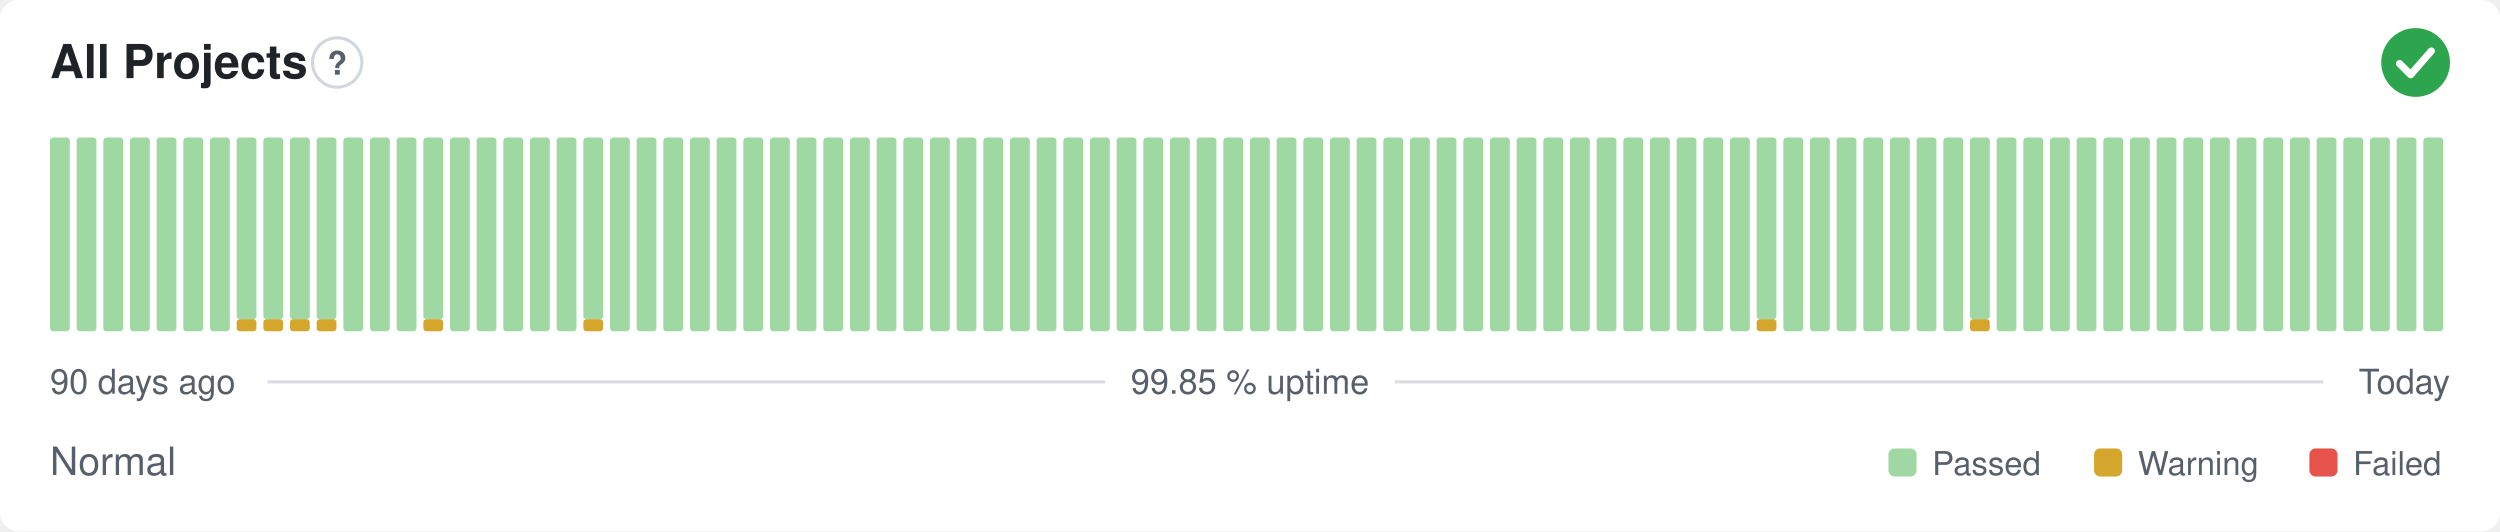
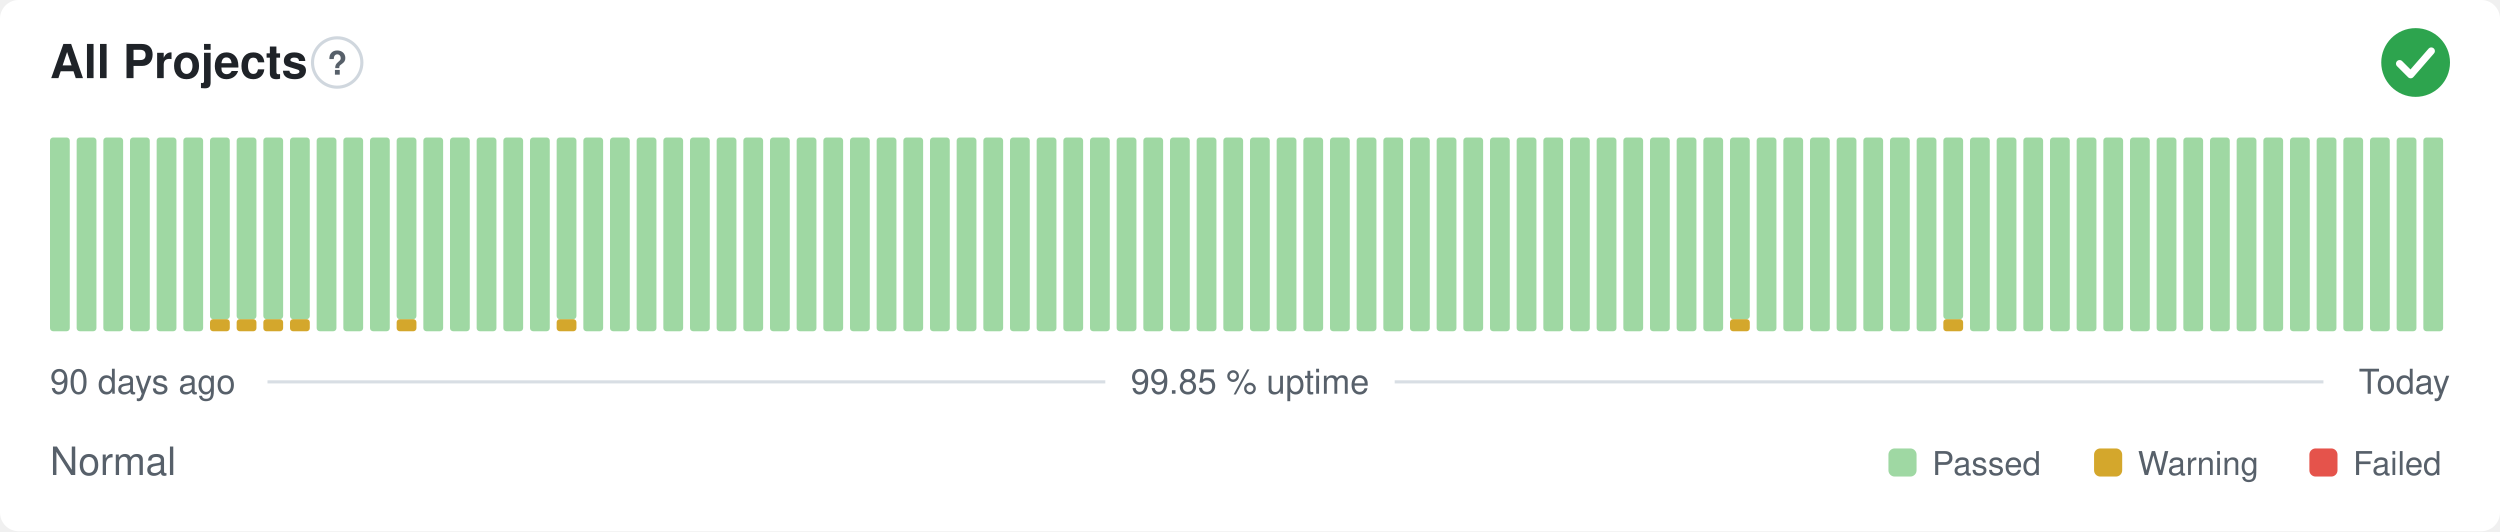
<svg xmlns="http://www.w3.org/2000/svg" width="800" height="170" viewBox="0 0 800 170" role="img" aria-label="All Projects: Normal, 99.85 % uptime over the last 90 days" font-family="-apple-system,BlinkMacSystemFont,'Segoe UI',Helvetica,Arial,sans-serif">
  <style>
    @media (prefers-color-scheme: dark) {
      .bg { fill: #0d1117 }
      .title { fill: #e6edf3 }
      .muted { fill: #8b949e }
      .hint { stroke: #30363d }
      .rule { stroke: #30363d }
      .nodata { fill: #21262d }
    }
  </style>
  <rect class="bg" width="800" height="170" rx="6" fill="#ffffff" />
  <text class="title" x="16" y="25" font-size="15" font-weight="600" fill="#1f2328">All Projects</text>
  <circle class="hint" cx="107.9" cy="20" r="7.9" fill="none" stroke="#d0d7de" stroke-width="1" />
  <text class="muted" x="107.9" y="23.9" text-anchor="middle" font-size="10.4" font-weight="700" fill="#57606a">?</text>
  <circle cx="773" cy="20" r="11" fill="#2da44e" />
  <path d="M767.87 20.37l3.54 3.54 6.60 -7.58" fill="none" stroke="#fff" stroke-width="2.31" stroke-linecap="round" stroke-linejoin="round" />
  <rect x="16.00" y="44.00" width="6.33" height="62.00" rx="1" fill="#9fd8a3" />
  <rect x="24.53" y="44.00" width="6.33" height="62.00" rx="1" fill="#9fd8a3" />
  <rect x="33.07" y="44.00" width="6.33" height="62.00" rx="1" fill="#9fd8a3" />
  <rect x="41.60" y="44.00" width="6.33" height="62.00" rx="1" fill="#9fd8a3" />
  <rect x="50.13" y="44.00" width="6.33" height="62.00" rx="1" fill="#9fd8a3" />
  <rect x="58.67" y="44.00" width="6.33" height="62.00" rx="1" fill="#9fd8a3" />
-   <rect x="67.20" y="44.00" width="6.33" height="62.00" rx="1" fill="#9fd8a3" />
+   <rect x="67.20" y="102.13" width="6.33" height="3.88" rx="1" fill="#d4a72c" />
+   <rect x="67.20" y="44.00" width="6.33" height="58.13" rx="1" fill="#9fd8a3" />
  <rect x="75.73" y="102.13" width="6.33" height="3.88" rx="1" fill="#d4a72c" />
  <rect x="75.73" y="44.00" width="6.33" height="58.13" rx="1" fill="#9fd8a3" />
  <rect x="84.27" y="102.13" width="6.33" height="3.88" rx="1" fill="#d4a72c" />
  <rect x="84.27" y="44.00" width="6.33" height="58.13" rx="1" fill="#9fd8a3" />
  <rect x="92.80" y="102.13" width="6.33" height="3.88" rx="1" fill="#d4a72c" />
  <rect x="92.80" y="44.00" width="6.33" height="58.13" rx="1" fill="#9fd8a3" />
-   <rect x="101.33" y="102.13" width="6.33" height="3.88" rx="1" fill="#d4a72c" />
-   <rect x="101.33" y="44.00" width="6.33" height="58.13" rx="1" fill="#9fd8a3" />
+   <rect x="101.33" y="44.00" width="6.33" height="62.00" rx="1" fill="#9fd8a3" />
  <rect x="109.87" y="44.00" width="6.33" height="62.00" rx="1" fill="#9fd8a3" />
  <rect x="118.40" y="44.00" width="6.33" height="62.00" rx="1" fill="#9fd8a3" />
-   <rect x="126.93" y="44.00" width="6.33" height="62.00" rx="1" fill="#9fd8a3" />
-   <rect x="135.47" y="102.13" width="6.33" height="3.88" rx="1" fill="#d4a72c" />
-   <rect x="135.47" y="44.00" width="6.33" height="58.13" rx="1" fill="#9fd8a3" />
+   <rect x="126.93" y="102.13" width="6.33" height="3.88" rx="1" fill="#d4a72c" />
+   <rect x="126.93" y="44.00" width="6.33" height="58.13" rx="1" fill="#9fd8a3" />
+   <rect x="135.47" y="44.00" width="6.33" height="62.00" rx="1" fill="#9fd8a3" />
  <rect x="144.00" y="44.00" width="6.33" height="62.00" rx="1" fill="#9fd8a3" />
  <rect x="152.53" y="44.00" width="6.33" height="62.00" rx="1" fill="#9fd8a3" />
  <rect x="161.07" y="44.00" width="6.33" height="62.00" rx="1" fill="#9fd8a3" />
  <rect x="169.60" y="44.00" width="6.33" height="62.00" rx="1" fill="#9fd8a3" />
-   <rect x="178.13" y="44.00" width="6.33" height="62.00" rx="1" fill="#9fd8a3" />
-   <rect x="186.67" y="102.13" width="6.33" height="3.88" rx="1" fill="#d4a72c" />
-   <rect x="186.67" y="44.00" width="6.33" height="58.13" rx="1" fill="#9fd8a3" />
+   <rect x="178.13" y="102.13" width="6.33" height="3.88" rx="1" fill="#d4a72c" />
+   <rect x="178.13" y="44.00" width="6.33" height="58.13" rx="1" fill="#9fd8a3" />
+   <rect x="186.67" y="44.00" width="6.33" height="62.00" rx="1" fill="#9fd8a3" />
  <rect x="195.20" y="44.00" width="6.33" height="62.00" rx="1" fill="#9fd8a3" />
  <rect x="203.73" y="44.00" width="6.33" height="62.00" rx="1" fill="#9fd8a3" />
  <rect x="212.27" y="44.00" width="6.33" height="62.00" rx="1" fill="#9fd8a3" />
  <rect x="220.80" y="44.00" width="6.33" height="62.00" rx="1" fill="#9fd8a3" />
  <rect x="229.33" y="44.00" width="6.33" height="62.00" rx="1" fill="#9fd8a3" />
  <rect x="237.87" y="44.00" width="6.33" height="62.00" rx="1" fill="#9fd8a3" />
  <rect x="246.40" y="44.00" width="6.33" height="62.00" rx="1" fill="#9fd8a3" />
  <rect x="254.93" y="44.00" width="6.33" height="62.00" rx="1" fill="#9fd8a3" />
  <rect x="263.47" y="44.00" width="6.33" height="62.00" rx="1" fill="#9fd8a3" />
  <rect x="272.00" y="44.00" width="6.33" height="62.00" rx="1" fill="#9fd8a3" />
  <rect x="280.53" y="44.00" width="6.33" height="62.00" rx="1" fill="#9fd8a3" />
  <rect x="289.07" y="44.00" width="6.33" height="62.00" rx="1" fill="#9fd8a3" />
  <rect x="297.60" y="44.00" width="6.33" height="62.00" rx="1" fill="#9fd8a3" />
  <rect x="306.13" y="44.00" width="6.33" height="62.00" rx="1" fill="#9fd8a3" />
  <rect x="314.67" y="44.00" width="6.33" height="62.00" rx="1" fill="#9fd8a3" />
  <rect x="323.20" y="44.00" width="6.33" height="62.00" rx="1" fill="#9fd8a3" />
  <rect x="331.73" y="44.00" width="6.33" height="62.00" rx="1" fill="#9fd8a3" />
  <rect x="340.27" y="44.00" width="6.33" height="62.00" rx="1" fill="#9fd8a3" />
  <rect x="348.80" y="44.00" width="6.33" height="62.00" rx="1" fill="#9fd8a3" />
  <rect x="357.33" y="44.00" width="6.33" height="62.00" rx="1" fill="#9fd8a3" />
  <rect x="365.87" y="44.00" width="6.33" height="62.00" rx="1" fill="#9fd8a3" />
  <rect x="374.40" y="44.00" width="6.33" height="62.00" rx="1" fill="#9fd8a3" />
  <rect x="382.93" y="44.00" width="6.33" height="62.00" rx="1" fill="#9fd8a3" />
  <rect x="391.47" y="44.00" width="6.33" height="62.00" rx="1" fill="#9fd8a3" />
  <rect x="400.00" y="44.00" width="6.33" height="62.00" rx="1" fill="#9fd8a3" />
  <rect x="408.53" y="44.00" width="6.33" height="62.00" rx="1" fill="#9fd8a3" />
  <rect x="417.07" y="44.00" width="6.33" height="62.00" rx="1" fill="#9fd8a3" />
  <rect x="425.60" y="44.00" width="6.33" height="62.00" rx="1" fill="#9fd8a3" />
  <rect x="434.13" y="44.00" width="6.33" height="62.00" rx="1" fill="#9fd8a3" />
  <rect x="442.67" y="44.00" width="6.33" height="62.00" rx="1" fill="#9fd8a3" />
  <rect x="451.20" y="44.00" width="6.33" height="62.00" rx="1" fill="#9fd8a3" />
  <rect x="459.73" y="44.00" width="6.33" height="62.00" rx="1" fill="#9fd8a3" />
  <rect x="468.27" y="44.00" width="6.33" height="62.00" rx="1" fill="#9fd8a3" />
  <rect x="476.80" y="44.00" width="6.33" height="62.00" rx="1" fill="#9fd8a3" />
  <rect x="485.33" y="44.00" width="6.33" height="62.00" rx="1" fill="#9fd8a3" />
  <rect x="493.87" y="44.00" width="6.33" height="62.00" rx="1" fill="#9fd8a3" />
  <rect x="502.40" y="44.00" width="6.33" height="62.00" rx="1" fill="#9fd8a3" />
  <rect x="510.93" y="44.00" width="6.33" height="62.00" rx="1" fill="#9fd8a3" />
  <rect x="519.47" y="44.00" width="6.33" height="62.00" rx="1" fill="#9fd8a3" />
  <rect x="528.00" y="44.00" width="6.33" height="62.00" rx="1" fill="#9fd8a3" />
  <rect x="536.53" y="44.00" width="6.33" height="62.00" rx="1" fill="#9fd8a3" />
  <rect x="545.07" y="44.00" width="6.33" height="62.00" rx="1" fill="#9fd8a3" />
-   <rect x="553.60" y="44.00" width="6.33" height="62.00" rx="1" fill="#9fd8a3" />
-   <rect x="562.13" y="102.13" width="6.33" height="3.88" rx="1" fill="#d4a72c" />
-   <rect x="562.13" y="44.00" width="6.33" height="58.13" rx="1" fill="#9fd8a3" />
+   <rect x="553.60" y="102.13" width="6.33" height="3.88" rx="1" fill="#d4a72c" />
+   <rect x="553.60" y="44.00" width="6.33" height="58.13" rx="1" fill="#9fd8a3" />
+   <rect x="562.13" y="44.00" width="6.33" height="62.00" rx="1" fill="#9fd8a3" />
  <rect x="570.67" y="44.00" width="6.33" height="62.00" rx="1" fill="#9fd8a3" />
  <rect x="579.20" y="44.00" width="6.33" height="62.00" rx="1" fill="#9fd8a3" />
  <rect x="587.73" y="44.00" width="6.33" height="62.00" rx="1" fill="#9fd8a3" />
  <rect x="596.27" y="44.00" width="6.33" height="62.00" rx="1" fill="#9fd8a3" />
  <rect x="604.80" y="44.00" width="6.33" height="62.00" rx="1" fill="#9fd8a3" />
  <rect x="613.33" y="44.00" width="6.33" height="62.00" rx="1" fill="#9fd8a3" />
-   <rect x="621.87" y="44.00" width="6.33" height="62.00" rx="1" fill="#9fd8a3" />
-   <rect x="630.40" y="102.13" width="6.33" height="3.88" rx="1" fill="#d4a72c" />
-   <rect x="630.40" y="44.00" width="6.33" height="58.13" rx="1" fill="#9fd8a3" />
+   <rect x="621.87" y="102.13" width="6.33" height="3.88" rx="1" fill="#d4a72c" />
+   <rect x="621.87" y="44.00" width="6.33" height="58.13" rx="1" fill="#9fd8a3" />
+   <rect x="630.40" y="44.00" width="6.33" height="62.00" rx="1" fill="#9fd8a3" />
  <rect x="638.93" y="44.00" width="6.33" height="62.00" rx="1" fill="#9fd8a3" />
  <rect x="647.47" y="44.00" width="6.33" height="62.00" rx="1" fill="#9fd8a3" />
  <rect x="656.00" y="44.00" width="6.33" height="62.00" rx="1" fill="#9fd8a3" />
  <rect x="664.53" y="44.00" width="6.33" height="62.00" rx="1" fill="#9fd8a3" />
  <rect x="673.07" y="44.00" width="6.33" height="62.00" rx="1" fill="#9fd8a3" />
  <rect x="681.60" y="44.00" width="6.33" height="62.00" rx="1" fill="#9fd8a3" />
  <rect x="690.13" y="44.00" width="6.33" height="62.00" rx="1" fill="#9fd8a3" />
  <rect x="698.67" y="44.00" width="6.33" height="62.00" rx="1" fill="#9fd8a3" />
  <rect x="707.20" y="44.00" width="6.33" height="62.00" rx="1" fill="#9fd8a3" />
  <rect x="715.73" y="44.00" width="6.33" height="62.00" rx="1" fill="#9fd8a3" />
  <rect x="724.27" y="44.00" width="6.33" height="62.00" rx="1" fill="#9fd8a3" />
  <rect x="732.80" y="44.00" width="6.33" height="62.00" rx="1" fill="#9fd8a3" />
  <rect x="741.33" y="44.00" width="6.33" height="62.00" rx="1" fill="#9fd8a3" />
  <rect x="749.87" y="44.00" width="6.33" height="62.00" rx="1" fill="#9fd8a3" />
  <rect x="758.40" y="44.00" width="6.33" height="62.00" rx="1" fill="#9fd8a3" />
  <rect x="766.93" y="44.00" width="6.33" height="62.00" rx="1" fill="#9fd8a3" />
  <rect x="775.47" y="44.00" width="6.33" height="62.00" rx="1" fill="#9fd8a3" />
  <text class="muted" x="16" y="126" font-size="11" fill="#57606a">90 days ago</text>
  <text class="muted" x="400" y="126" text-anchor="middle" font-size="11" fill="#57606a">99.85 % uptime</text>
  <text class="muted" x="784" y="126" text-anchor="end" font-size="11" fill="#57606a">Today</text>
  <line class="rule" x1="85.6" y1="122.2" x2="353.7" y2="122.2" stroke="#d8dee4" stroke-width="1" />
  <line class="rule" x1="446.3" y1="122.2" x2="743.5" y2="122.2" stroke="#d8dee4" stroke-width="1" />
  <text class="muted" x="16" y="152" font-size="12.5" fill="#57606a">Normal</text>
  <rect x="604.3" y="143.5" width="9.0" height="9.0" rx="2" fill="#9fd8a3" />
  <text class="muted" x="618.3" y="152" font-size="10.5" fill="#57606a">Passed</text>
  <rect x="670.1" y="143.5" width="9.0" height="9.0" rx="2" fill="#d4a72c" />
  <text class="muted" x="684.1" y="152" font-size="10.5" fill="#57606a">Warning</text>
  <rect x="739.0" y="143.5" width="9.0" height="9.0" rx="2" fill="#e5534b" />
  <text class="muted" x="753.0" y="152" font-size="10.5" fill="#57606a">Failed</text>
</svg>
